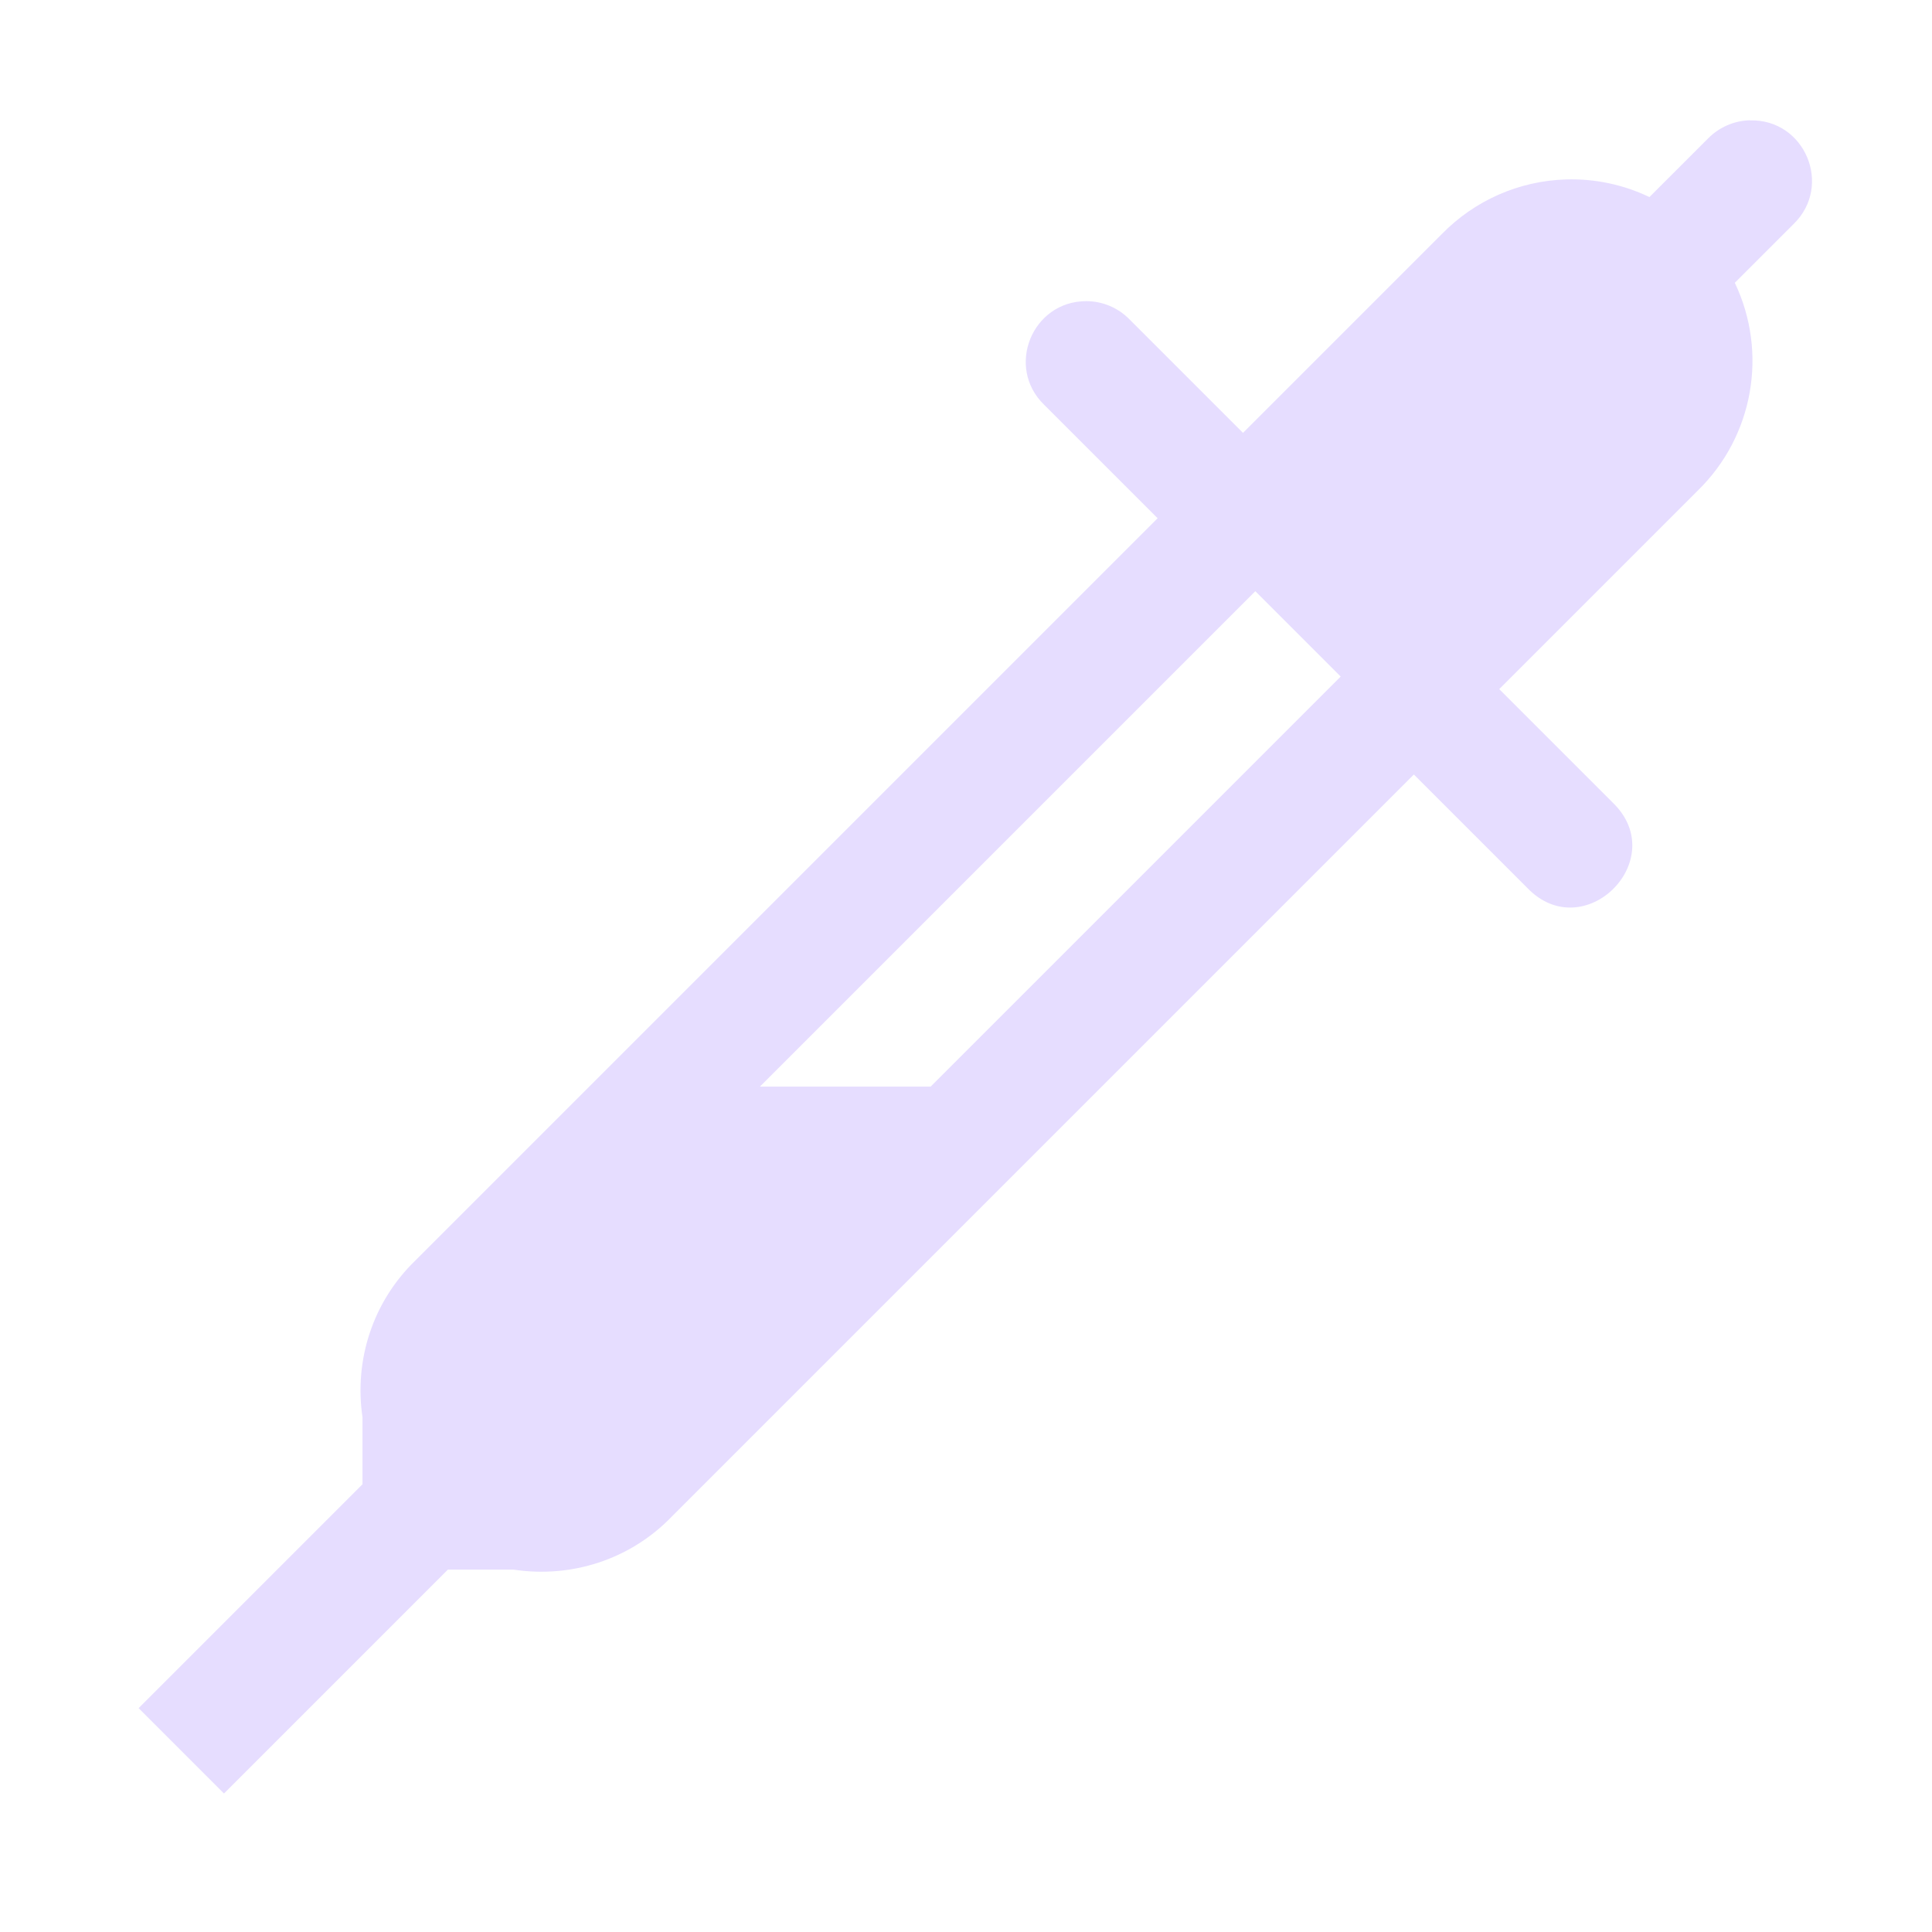
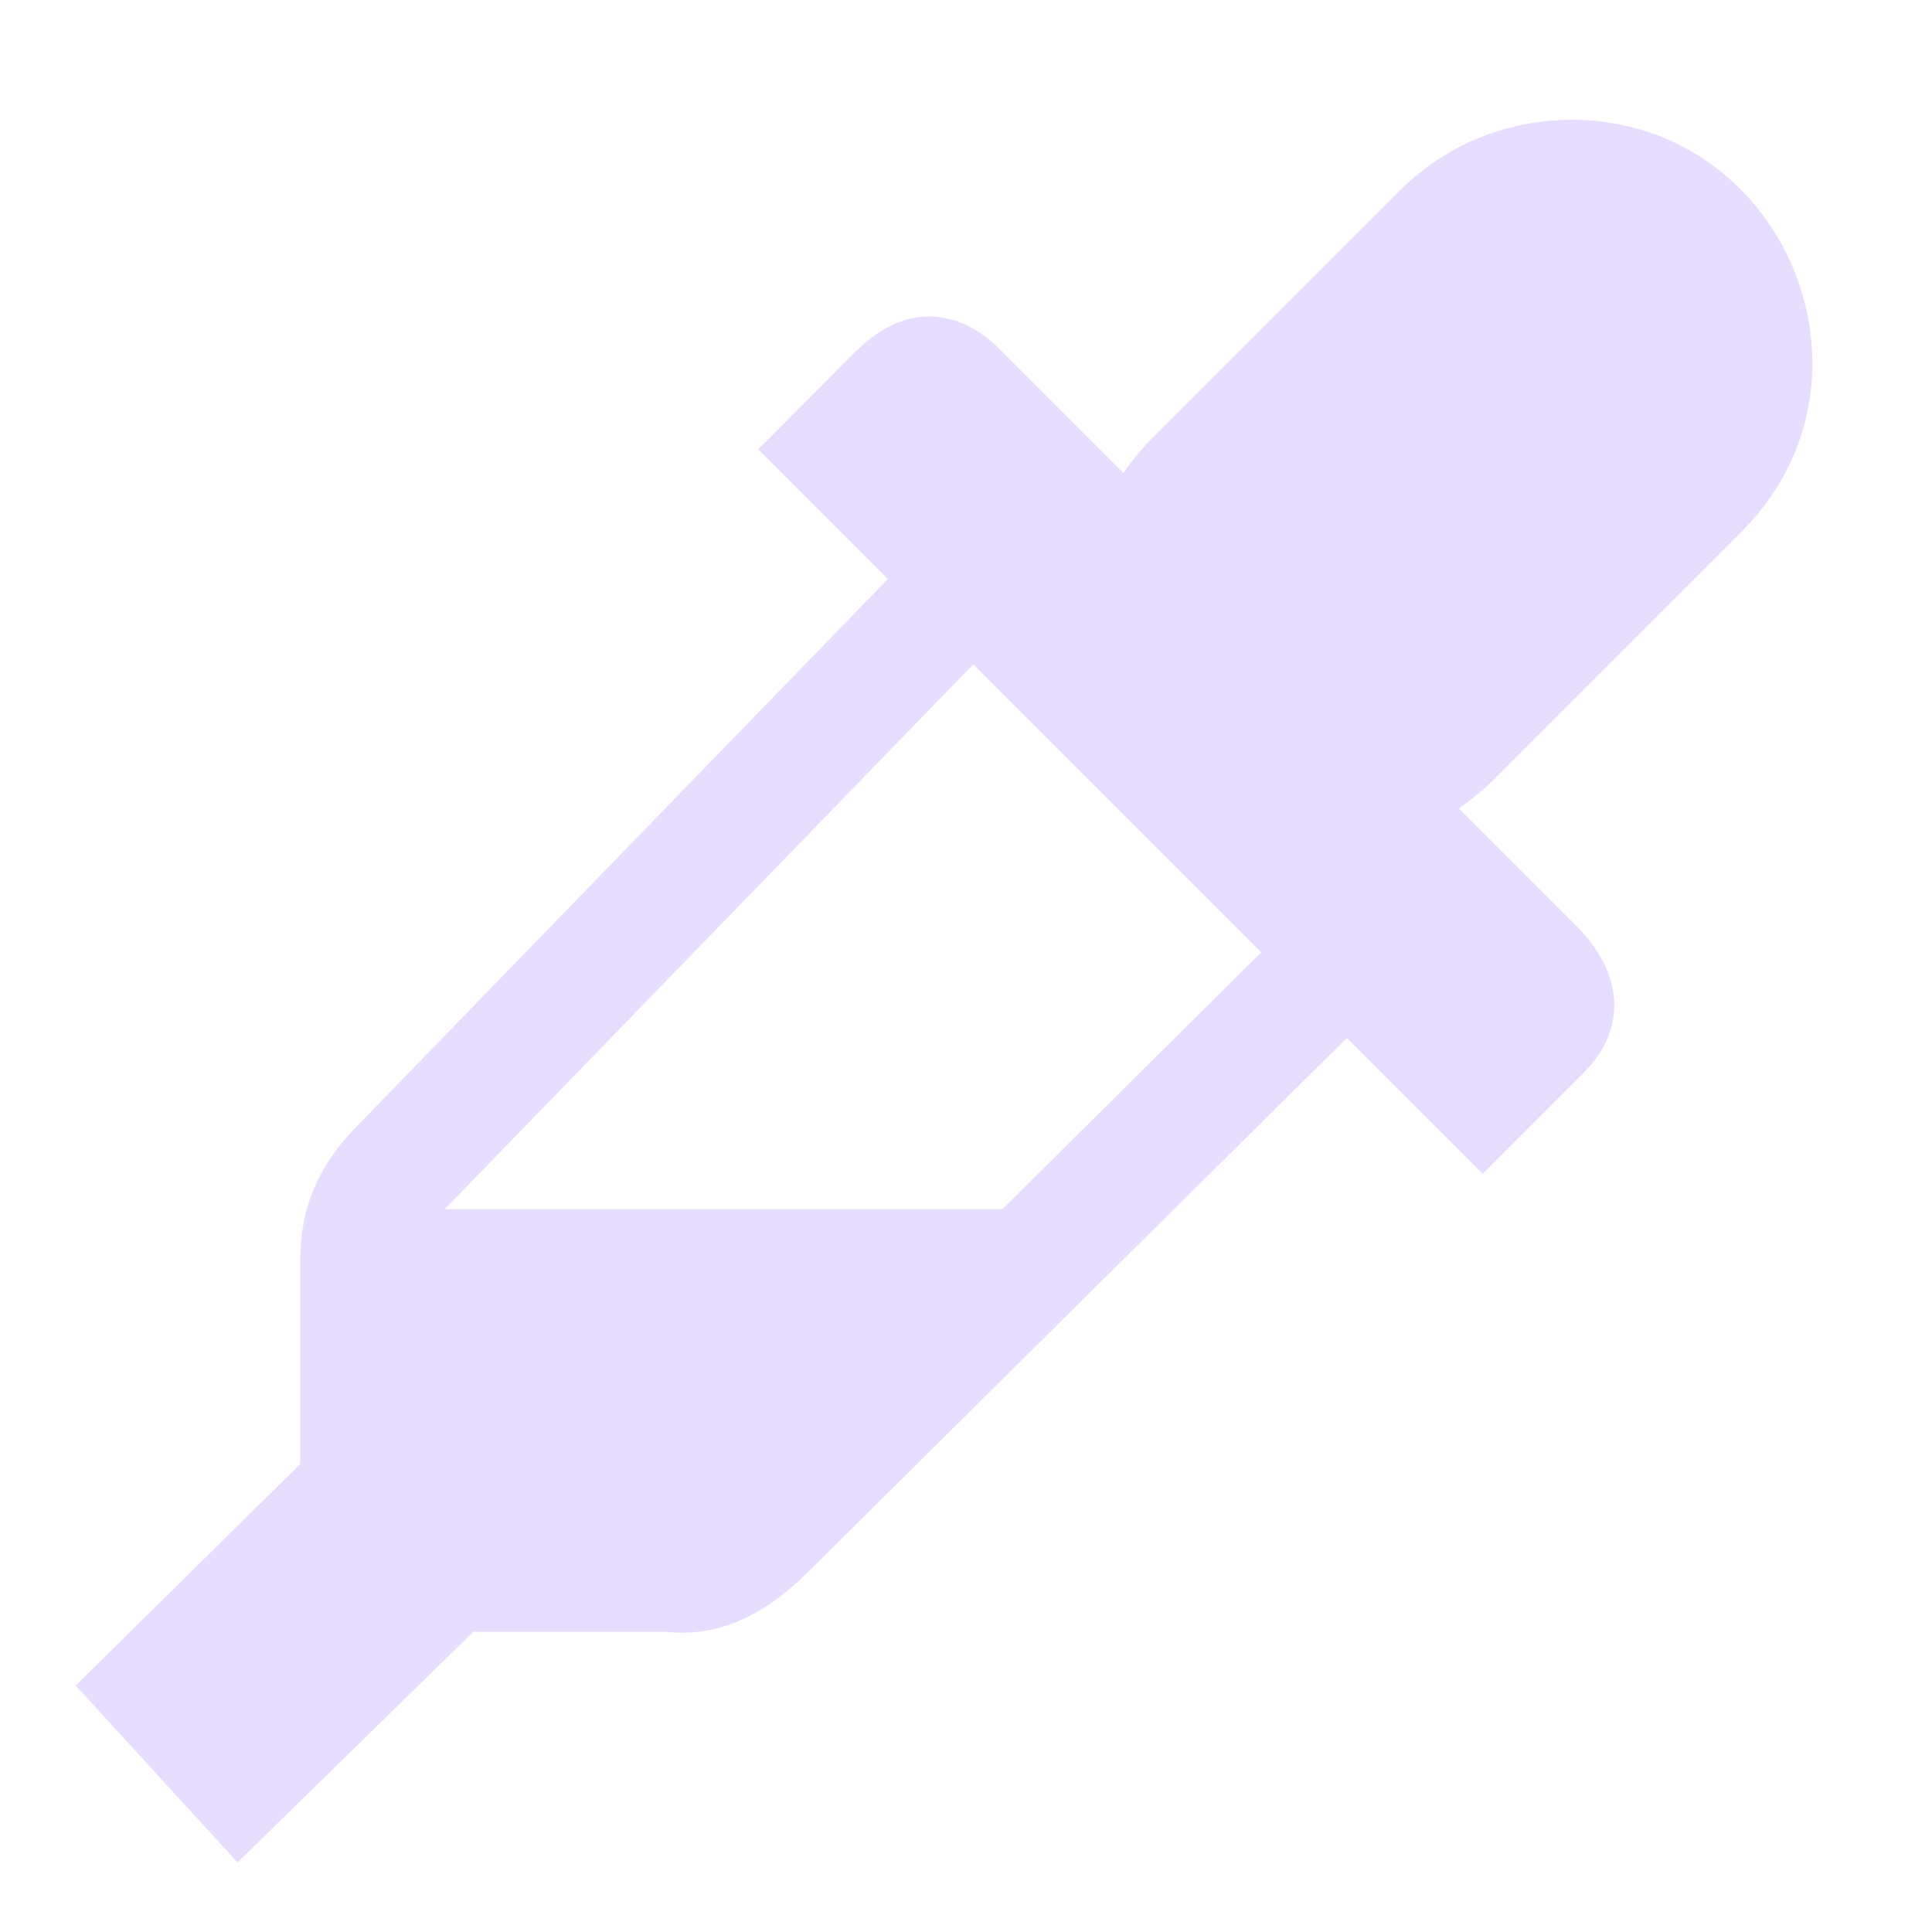
- <svg xmlns="http://www.w3.org/2000/svg" width="16" height="16" version="1.1">
-   <g transform="translate(-132,-140)" style="fill:#e6ddff">
-     <path style="fill:#e6ddff" d="m146.49 140.996c-0.13 4e-3 -0.253 0.058-0.344 0.15l-0.486 0.486c-0.215-0.103-0.451-0.153-0.689-0.146-0.39 0.011-0.759 0.174-1.031 0.453l-1.646 1.646-0.939-0.939c-0.094-0.097-0.224-0.152-0.359-0.152-0.449 8e-5 -0.671 0.547-0.348 0.859l0.939 0.939-6.146 6.146c-0.355 0.342-0.509 0.828-0.439 1.299v0.555l-1.854 1.854 0.707 0.707 1.854-1.854h0.545c0.474 0.072 0.964-0.081 1.309-0.439l6.146-6.146 0.939 0.939c0.471 0.49 1.197-0.236 0.707-0.707l-0.939-0.939 1.646-1.646c0.459-0.449 0.581-1.14 0.305-1.719l0.488-0.488c0.325-0.318 0.091-0.87-0.363-0.857zm-4.094 3.9 0.707 0.707-3.396 3.396h-1.414z" />
-   </g>
+ <svg xmlns="http://www.w3.org/2000/svg" xmlns:xlink="http://www.w3.org/1999/xlink" width="16" height="16" version="1.0">
+   <defs>
+     <linearGradient id="c">
+       <stop id="stop2" offset="0" stop-color="#444" />
+       <stop id="stop4" offset="1" stop-color="#3d3846" />
+     </linearGradient>
+     <linearGradient id="a">
+       <stop id="stop7" offset="0" stop-color="#e01b24" />
+       <stop id="stop9" offset="1" stop-color="#f8e45c" />
+     </linearGradient>
+     <linearGradient id="b">
+       <stop id="stop12" offset="0" stop-color="#2ec27e" />
+       <stop id="stop14" offset="1" stop-color="#57e389" stop-opacity="0" />
+     </linearGradient>
+     <linearGradient id="e" x1="127.947" x2="91.947" y1="224.053" y2="188.053" gradientTransform="matrix(1.04757,0,0,1.04757,-21.678,0.634)" gradientUnits="userSpaceOnUse" xlink:href="#c" />
+     <clipPath id="d" clipPathUnits="userSpaceOnUse">
+       <rect width="112.5" height="114.375" x="7.75" y="179.75" ry="56.25" style="opacity:0.1;fill:#3584e4" />
+     </clipPath>
+   </defs>
+   <path fill="#e6ddff" d="m 12.947,0.994 c -0.52,0.015 -1.013,0.233 -1.375,0.605 l -2,2 c -0.1,0.097 -0.19,0.203 -0.268,0.318 l -1.033,-1.033 c -0.285,-0.285 -0.734,-0.422 -1.184,0.027 L 6.279,3.721 7.353,4.795 2.974,9.308 c -0.35,0.35 -0.488,0.706 -0.488,1.138 v 1.679 l -1.859,1.834 1.34,1.465 1.953,-1.91 h 1.596 c 0.471,0.053 0.862,-0.181 1.172,-0.492 l 4.466,-4.426 1.125,1.125 0.832,-0.832 c 0.407,-0.407 0.289,-0.875 -0.051,-1.215 l -0.979,-0.979 c 0.115,-0.078 0.222,-0.168 0.318,-0.268 l 2,-2 c 1.308,-1.272 0.37,-3.487 -1.453,-3.434 z M 8.06,5.502 10.445,7.887 8.301,10.014 H 3.683 Z" />
</svg>
